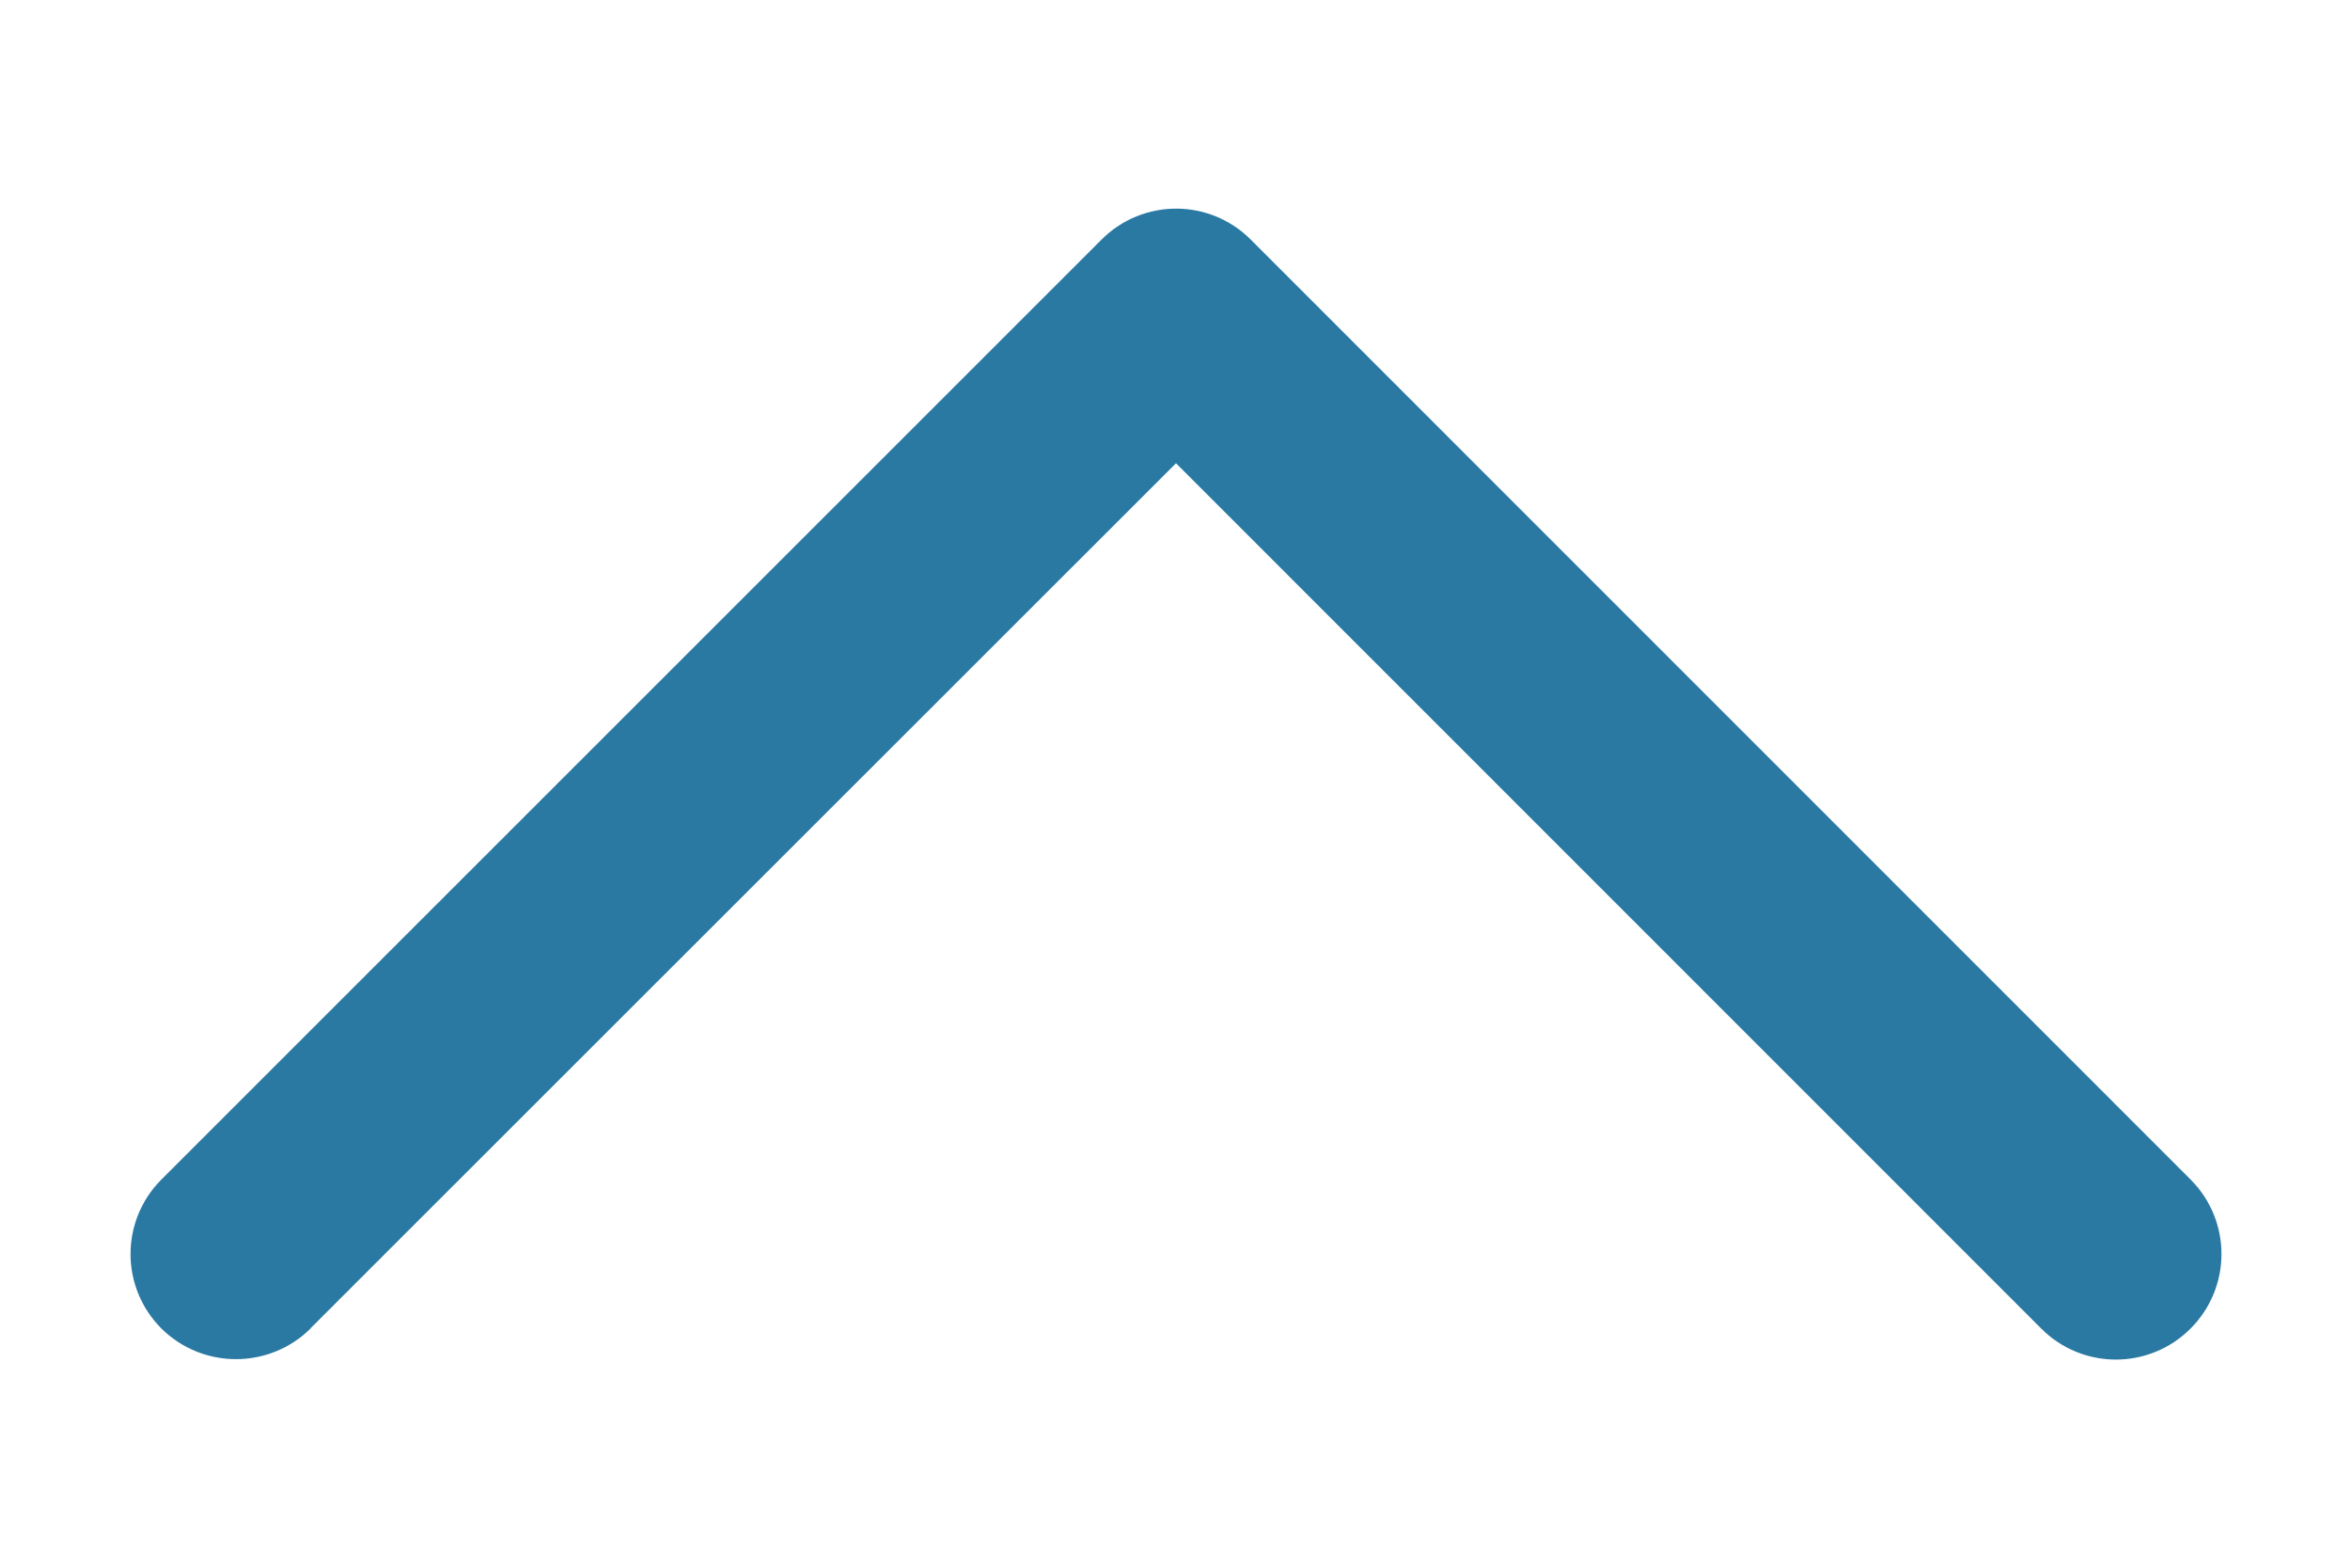
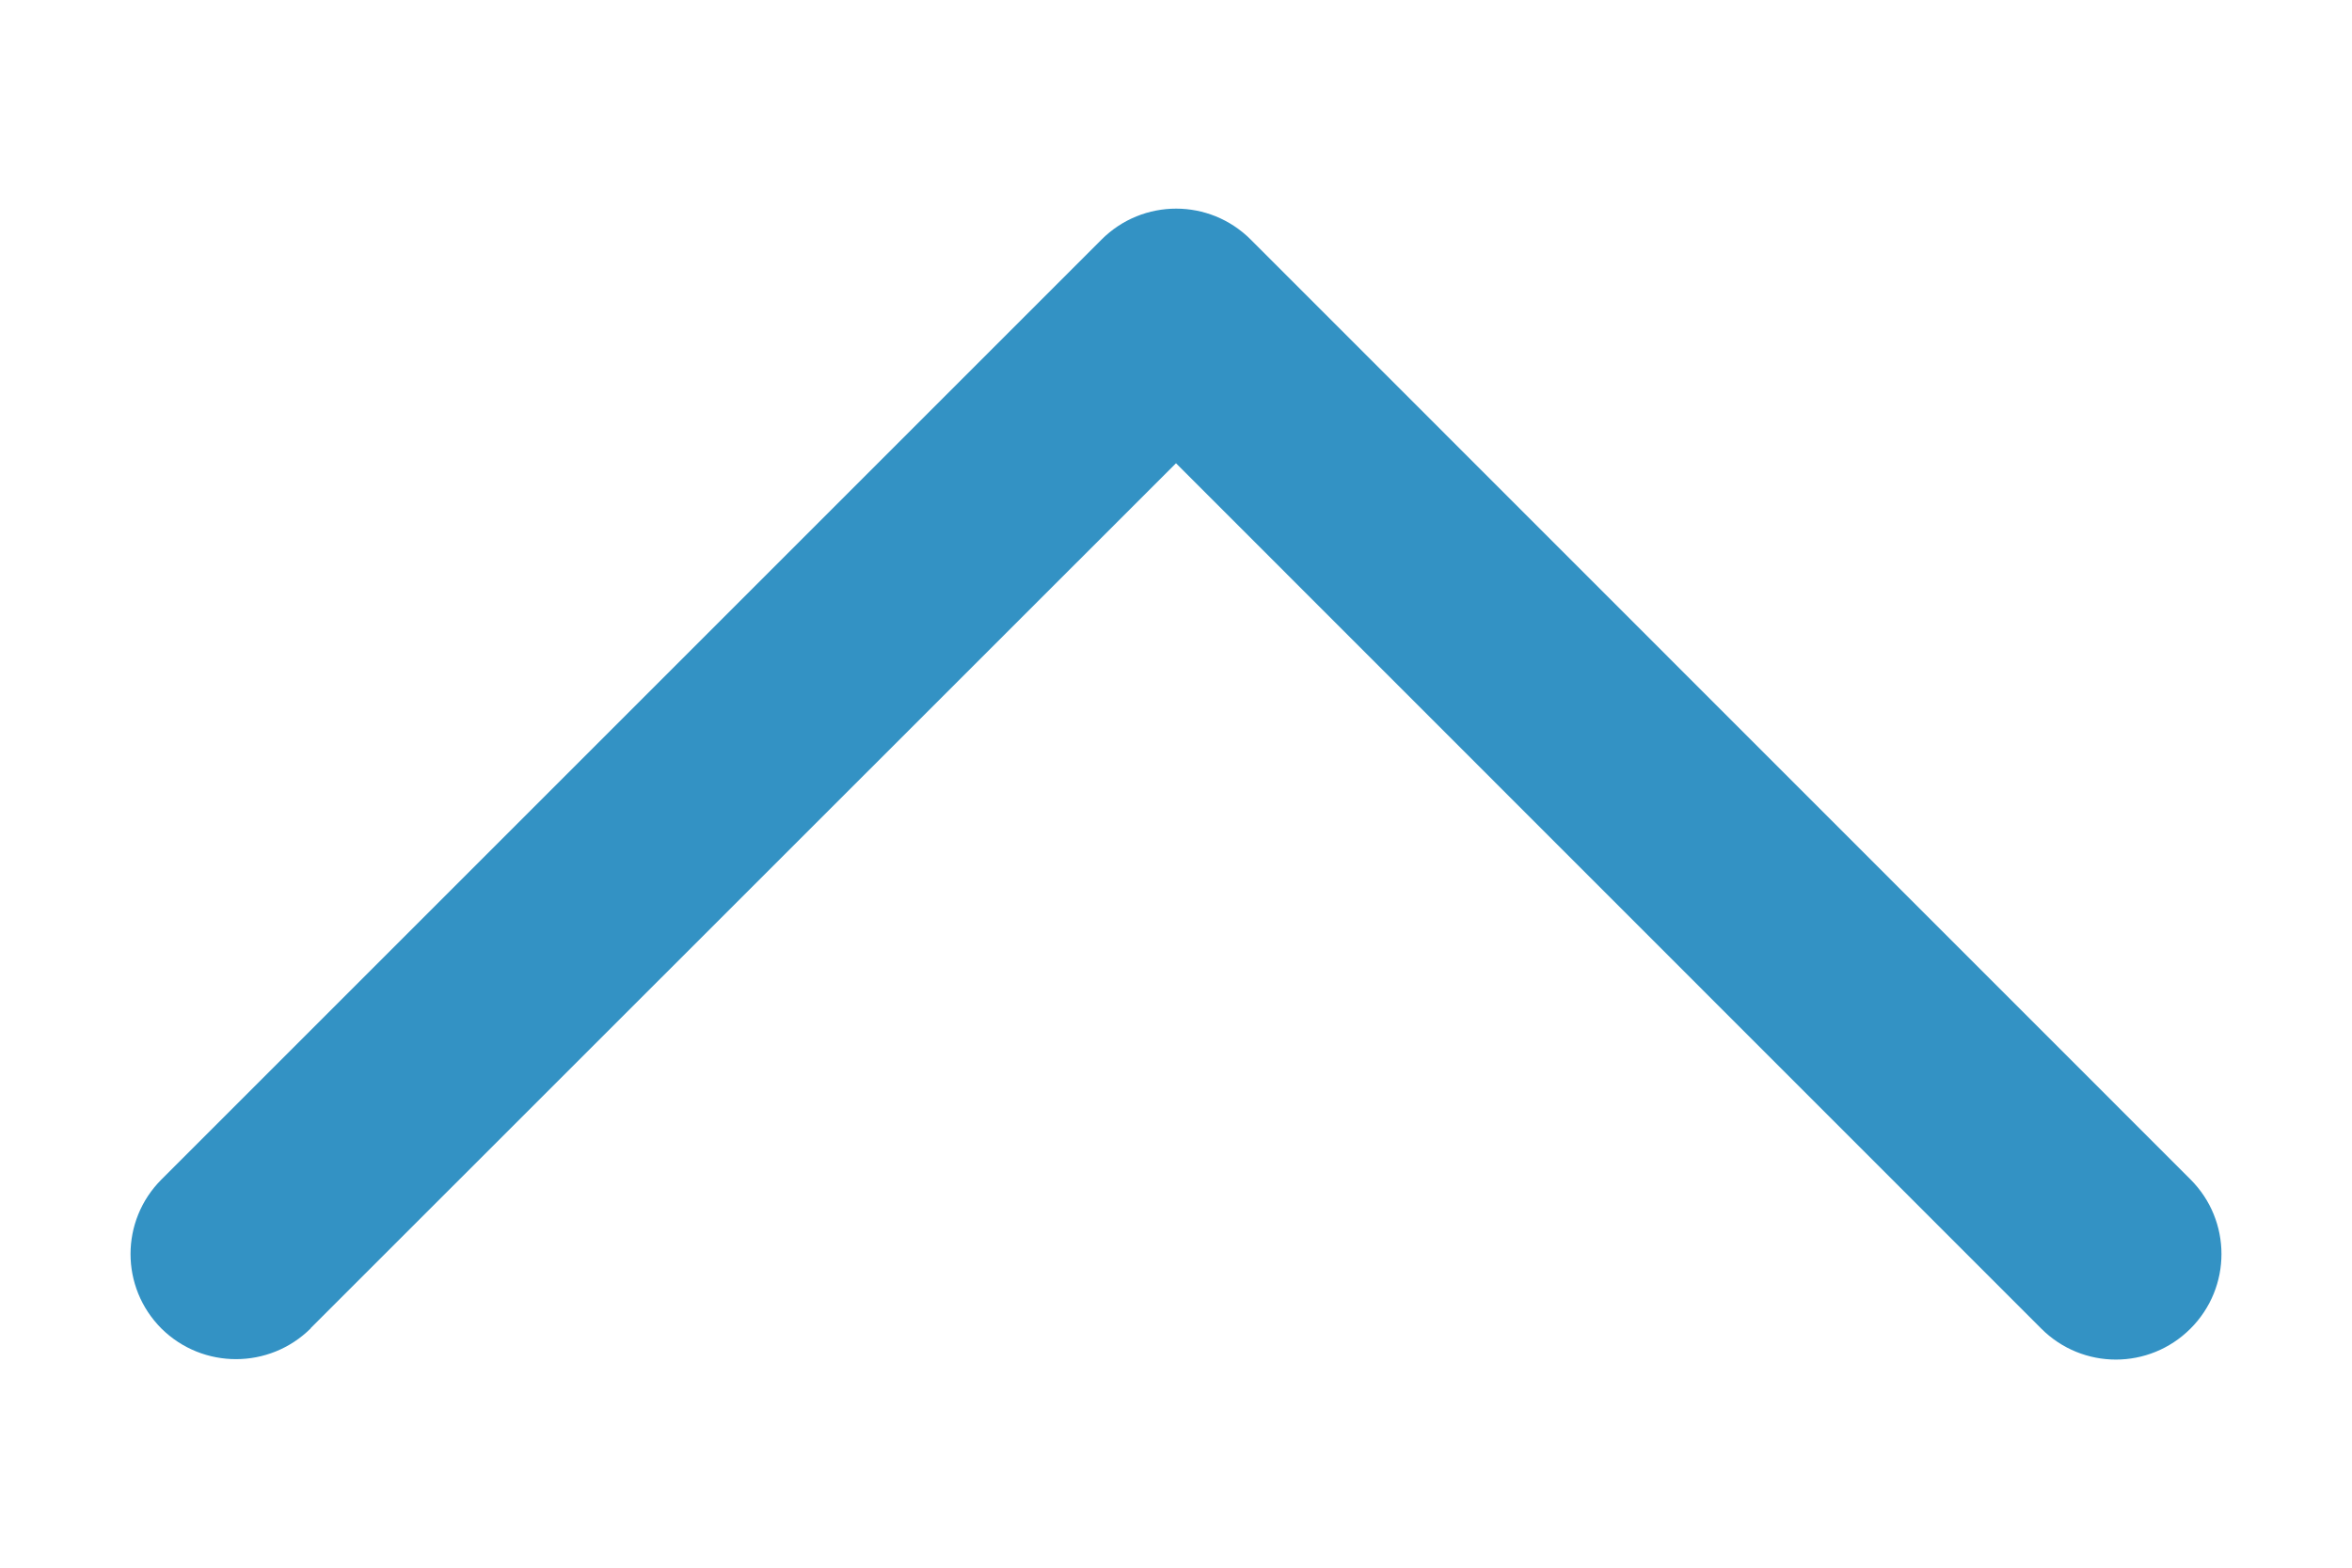
<svg width="90" height="60">
  <g transform="scale(10)">
-     <path d="M 1.189,5.083 4.5,1.773 7.811,5.085 c 0.158,0.158 0.413,0.158 0.571,0 0.158,-0.158 0.158,-0.413 0,-0.571 l -3.596,-3.597 0,0 0,0 c -0.158,-0.158 -0.413,-0.158 -0.571,0 L 0.618,4.514 c -0.158,0.158 -0.158,0.413 0,0.571 0.158,0.156 0.413,0.156 0.571,-0.001 z" fill="#2a79a3" fill-opacity="1.0" />
+     <path d="M 1.189,5.083 4.5,1.773 7.811,5.085 c 0.158,0.158 0.413,0.158 0.571,0 0.158,-0.158 0.158,-0.413 0,-0.571 l -3.596,-3.597 0,0 0,0 c -0.158,-0.158 -0.413,-0.158 -0.571,0 L 0.618,4.514 c -0.158,0.158 -0.158,0.413 0,0.571 0.158,0.156 0.413,0.156 0.571,-0.001 z" fill="#3392c4" fill-opacity="1.0" />
  </g>
</svg>
